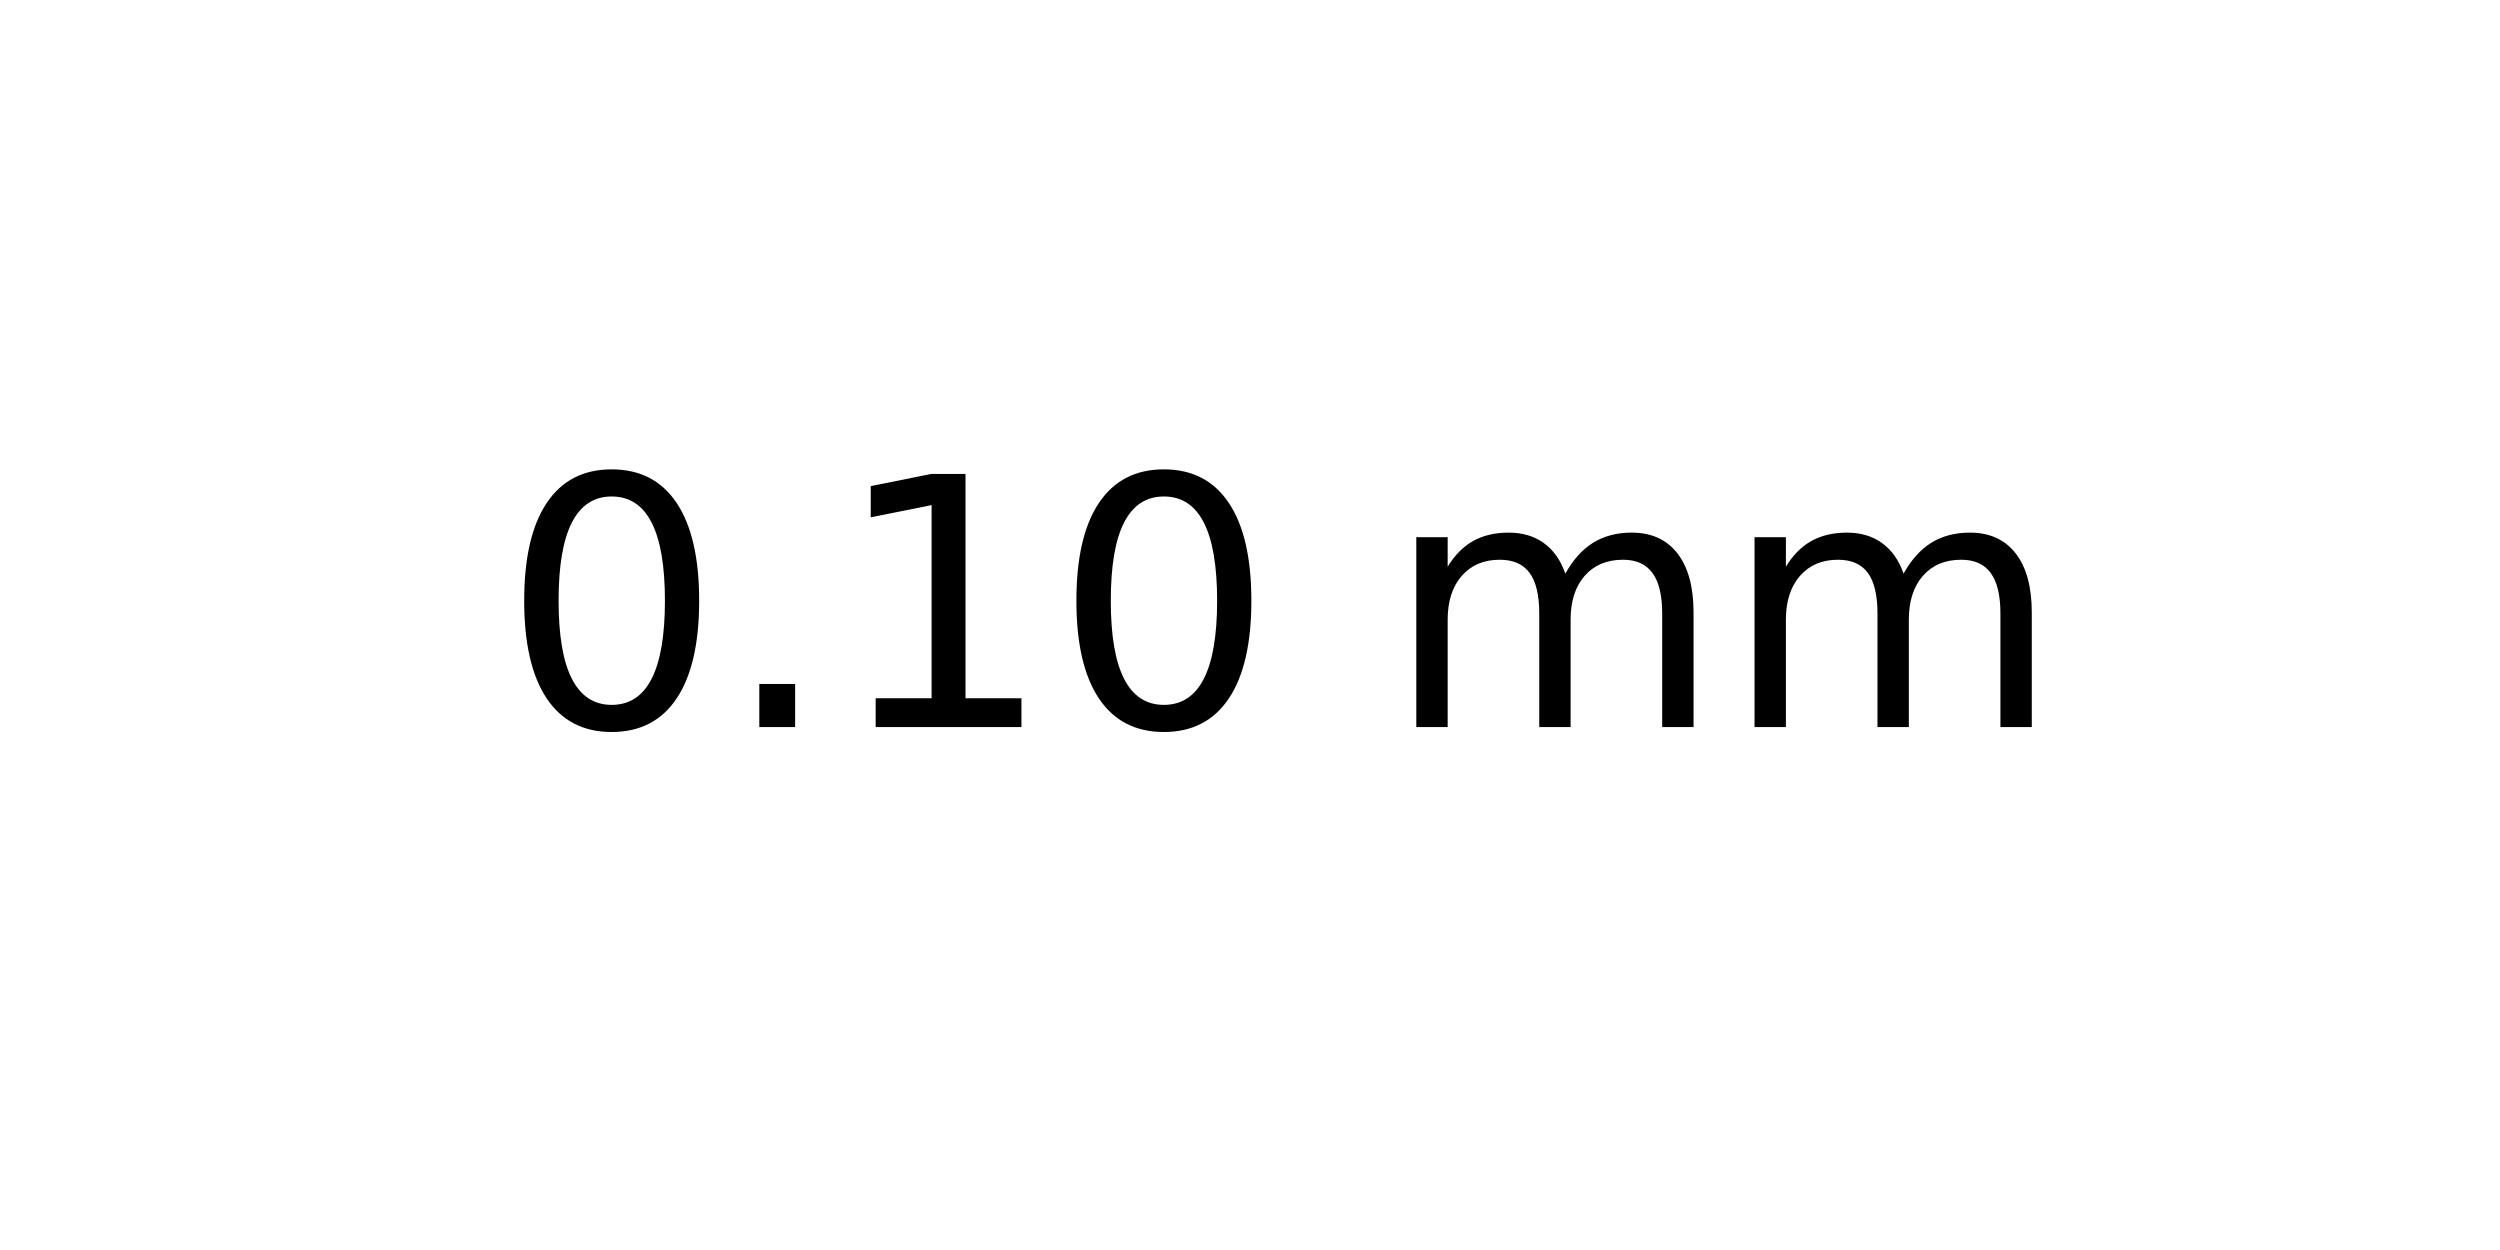
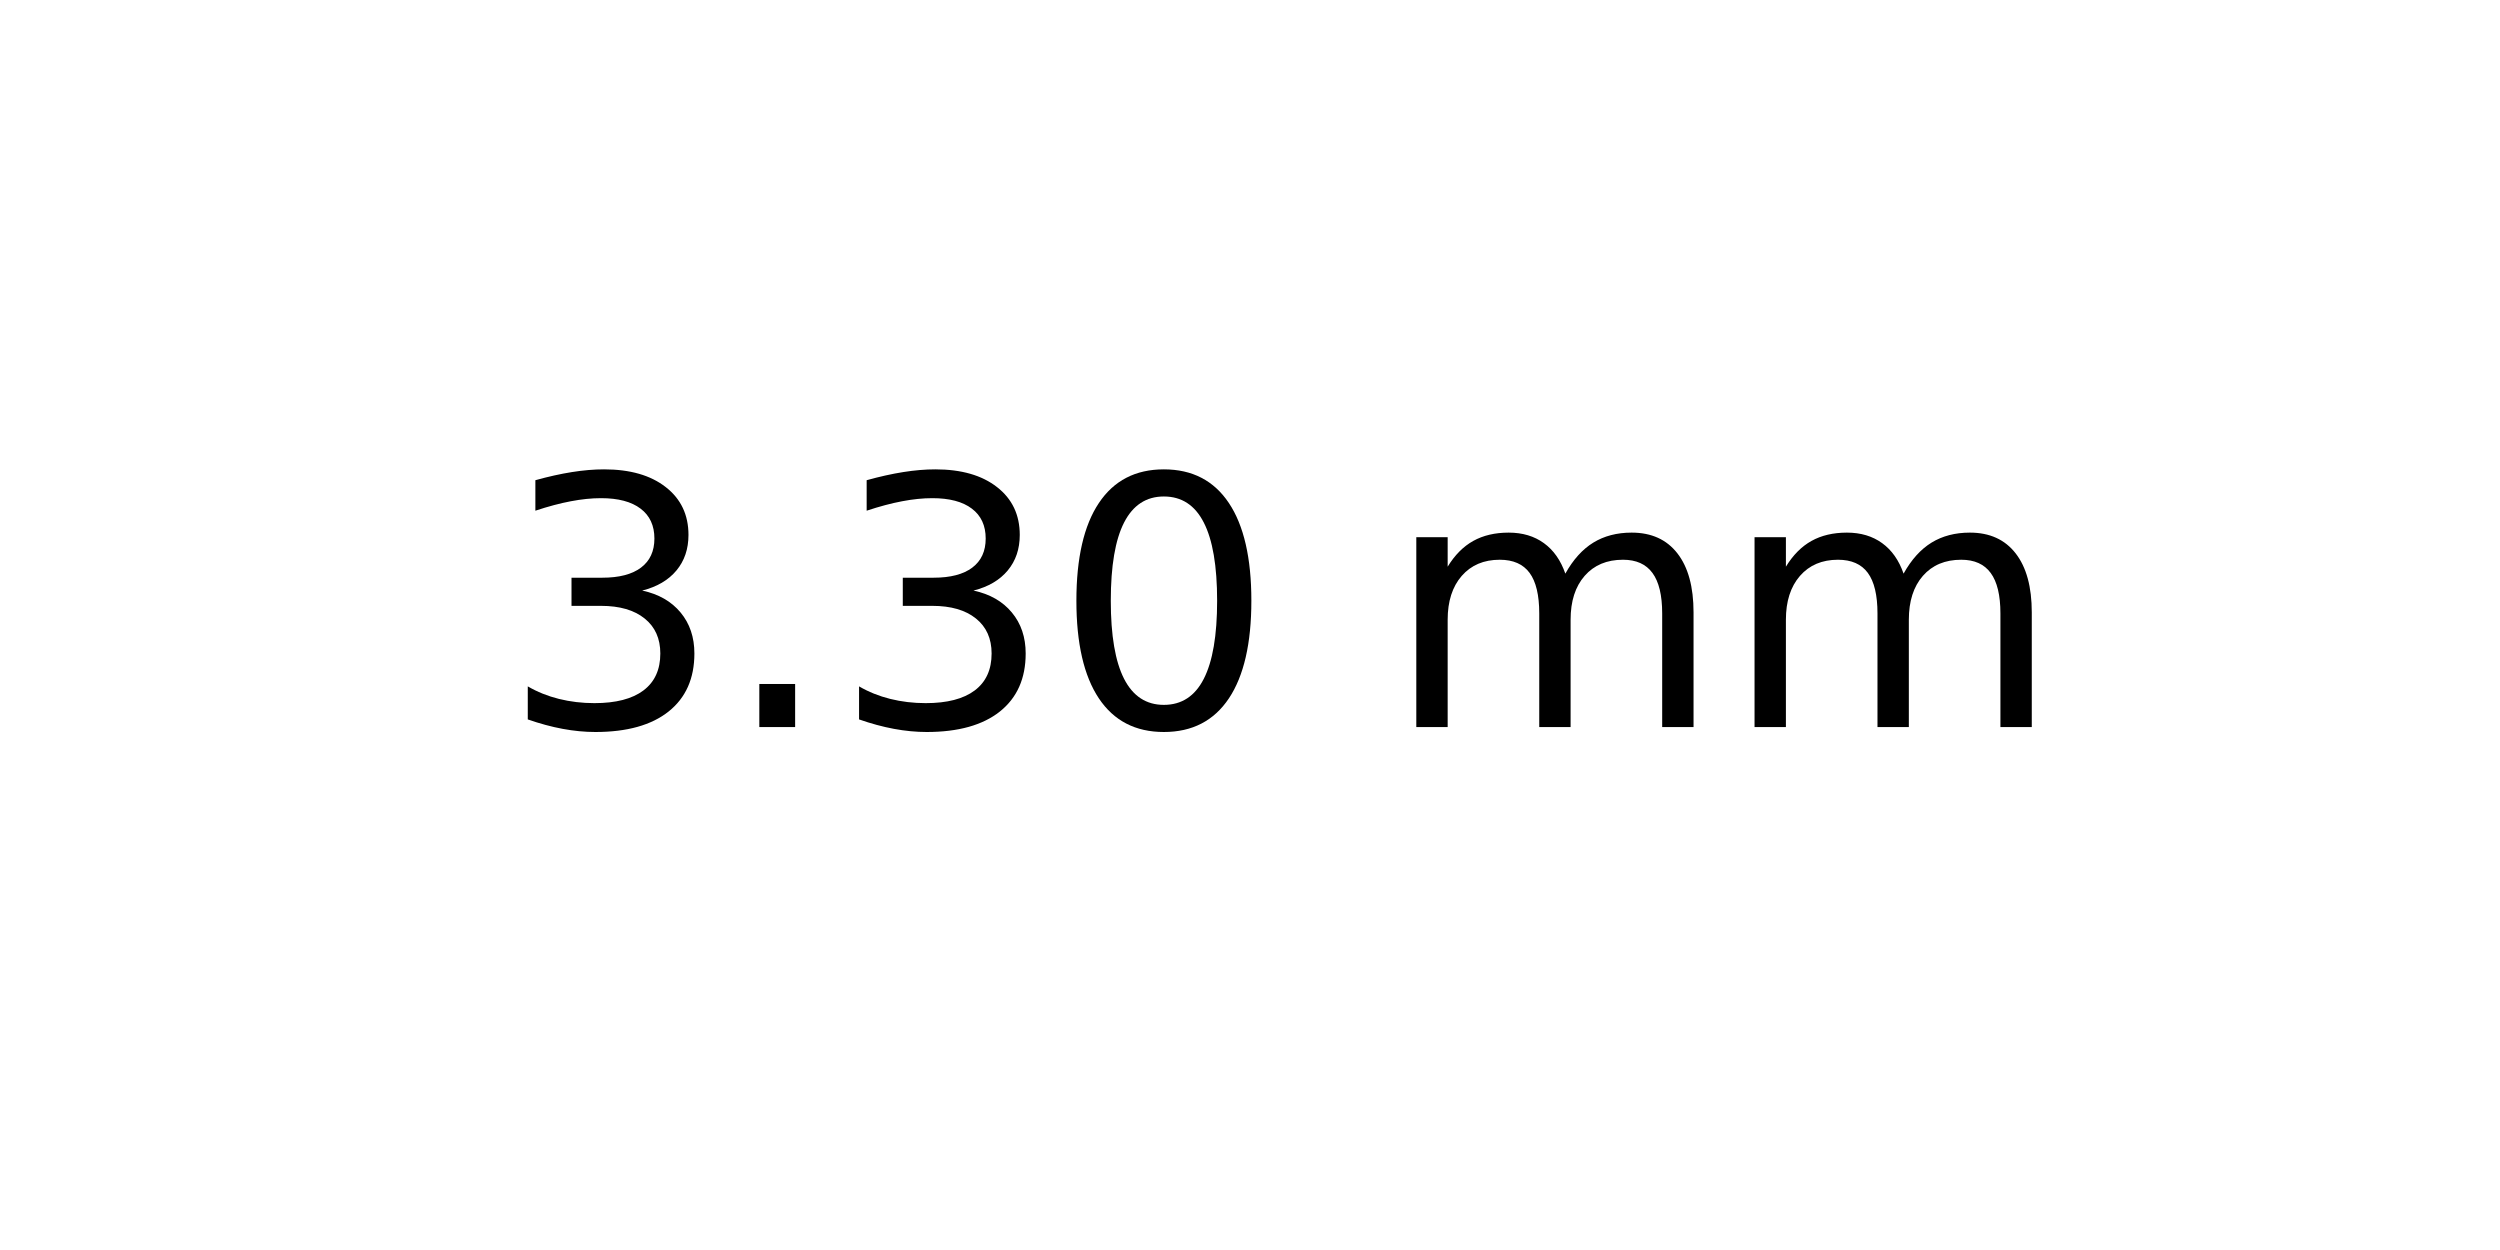
<svg xmlns="http://www.w3.org/2000/svg" xmlns:xlink="http://www.w3.org/1999/xlink" width="72pt" height="36pt" viewBox="0 0 72 36" version="1.1">
  <defs>
    <style type="text/css">*{stroke-linejoin: round; stroke-linecap: butt}</style>
  </defs>
  <g id="figure_1">
    <g id="axes_1">
      <g id="text_1">
        <g transform="translate(14.4375 20.93937) scale(0.1 -0.1)">
          <defs>
+             <path id="DejaVuSans-33" d="M 2597 2516  Q 3050 2419 3304 2112  Q 3559 1806 3559 1356  Q 3559 666 3084 287  Q 2609 -91 1734 -91  Q 1441 -91 1130 -33  Q 819 25 488 141  L 488 750  Q 750 597 1062 519  Q 1375 441 1716 441  Q 2309 441 2620 675  Q 2931 909 2931 1356  Q 2931 1769 2642 2001  Q 2353 2234 1838 2234  L 1294 2234  L 1294 2753  L 1863 2753  Q 2328 2753 2575 2939  Q 2822 3125 2822 3475  Q 2822 3834 2567 4026  Q 2313 4219 1838 4219  Q 1578 4219 1281 4162  Q 984 4106 628 3988  L 628 4550  Q 988 4650 1302 4700  Q 1616 4750 1894 4750  Q 2613 4750 3031 4423  Q 3450 4097 3450 3541  Q 3450 3153 3228 2886  Q 3006 2619 2597 2516  z " transform="scale(0.015625)" />
+             <path id="DejaVuSans-2e" d="M 684 794  L 1344 794  L 1344 0  L 684 0  L 684 794  z " transform="scale(0.015625)" />
            <path id="DejaVuSans-30" d="M 2034 4250  Q 1547 4250 1301 3770  Q 1056 3291 1056 2328  Q 1056 1369 1301 889  Q 1547 409 2034 409  Q 2525 409 2770 889  Q 3016 1369 3016 2328  Q 3016 3291 2770 3770  Q 2525 4250 2034 4250  z M 2034 4750  Q 2819 4750 3233 4129  Q 3647 3509 3647 2328  Q 3647 1150 3233 529  Q 2819 -91 2034 -91  Q 1250 -91 836 529  Q 422 1150 422 2328  Q 422 3509 836 4129  Q 1250 4750 2034 4750  z " transform="scale(0.015625)" />
-             <path id="DejaVuSans-2e" d="M 684 794  L 1344 794  L 1344 0  L 684 0  L 684 794  z " transform="scale(0.015625)" />
-             <path id="DejaVuSans-31" d="M 794 531  L 1825 531  L 1825 4091  L 703 3866  L 703 4441  L 1819 4666  L 2450 4666  L 2450 531  L 3481 531  L 3481 0  L 794 0  L 794 531  z " transform="scale(0.015625)" />
            <path id="DejaVuSans-20" transform="scale(0.015625)" />
            <path id="DejaVuSans-6d" d="M 3328 2828  Q 3544 3216 3844 3400  Q 4144 3584 4550 3584  Q 5097 3584 5394 3201  Q 5691 2819 5691 2113  L 5691 0  L 5113 0  L 5113 2094  Q 5113 2597 4934 2840  Q 4756 3084 4391 3084  Q 3944 3084 3684 2787  Q 3425 2491 3425 1978  L 3425 0  L 2847 0  L 2847 2094  Q 2847 2600 2669 2842  Q 2491 3084 2119 3084  Q 1678 3084 1418 2786  Q 1159 2488 1159 1978  L 1159 0  L 581 0  L 581 3500  L 1159 3500  L 1159 2956  Q 1356 3278 1631 3431  Q 1906 3584 2284 3584  Q 2666 3584 2933 3390  Q 3200 3197 3328 2828  z " transform="scale(0.015625)" />
          </defs>
-           <use xlink:href="#DejaVuSans-30" />
+           <use xlink:href="#DejaVuSans-33" />
          <use xlink:href="#DejaVuSans-2e" x="63.623" />
-           <use xlink:href="#DejaVuSans-31" x="95.41" />
+           <use xlink:href="#DejaVuSans-33" x="95.41" />
          <use xlink:href="#DejaVuSans-30" x="159.033" />
          <use xlink:href="#DejaVuSans-20" x="222.656" />
          <use xlink:href="#DejaVuSans-6d" x="254.443" />
          <use xlink:href="#DejaVuSans-6d" x="351.855" />
        </g>
      </g>
    </g>
  </g>
</svg>
